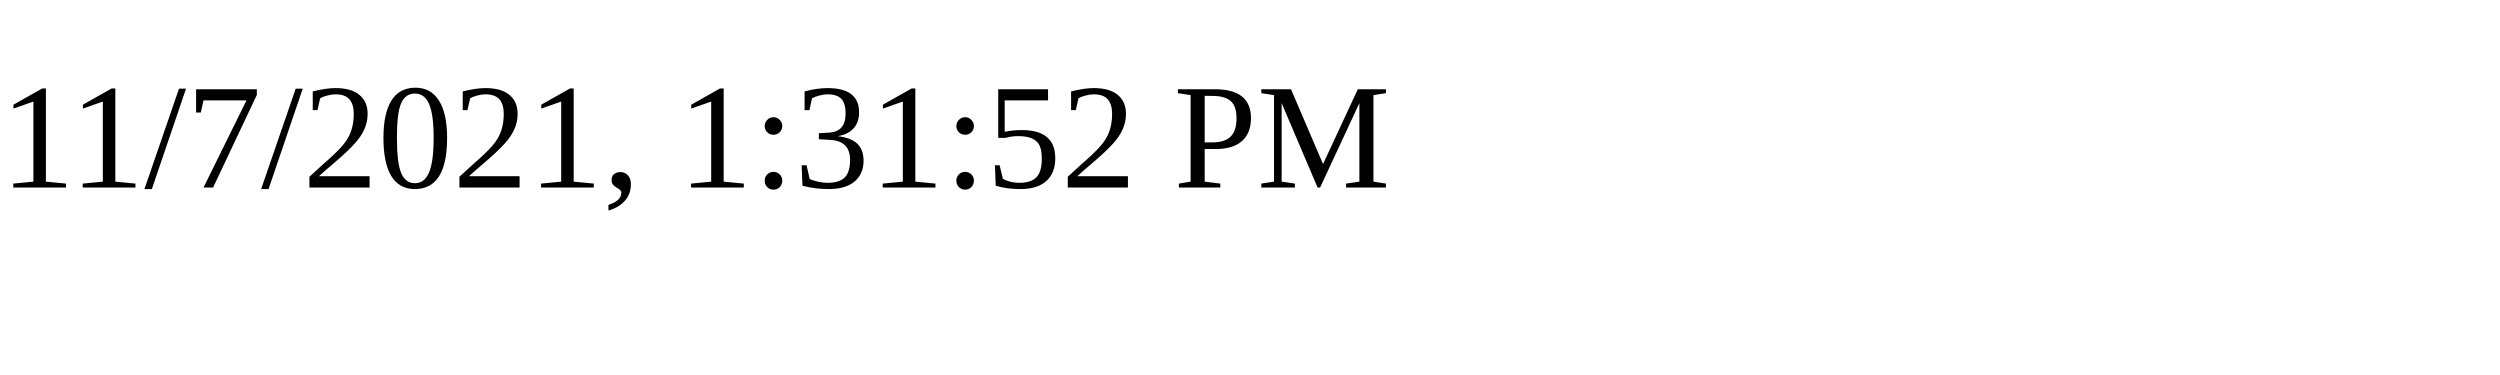
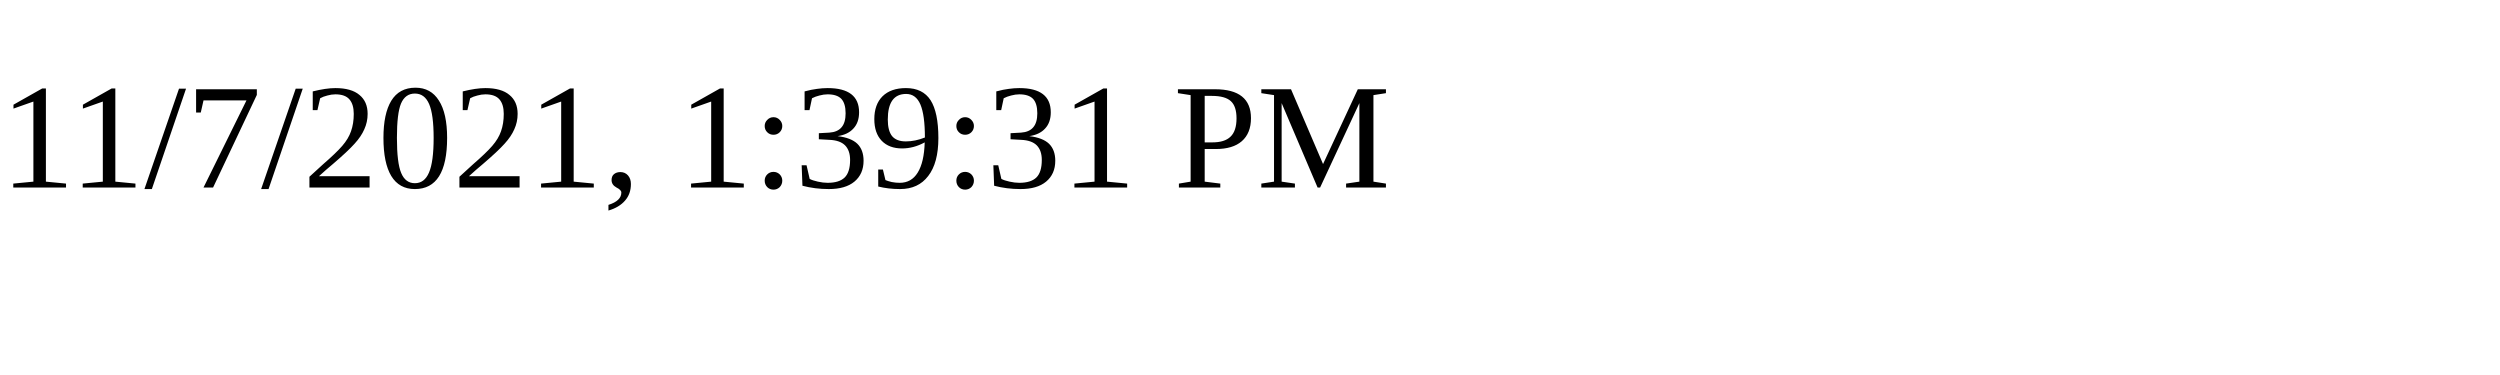
<svg xmlns="http://www.w3.org/2000/svg" height="30" width="200">
-   <text x="0" y="15">11/7/2021, 1:31:52 PM</text>
+   <text x="0" y="15">11/7/2021, 1:39:31 PM</text>
</svg>
